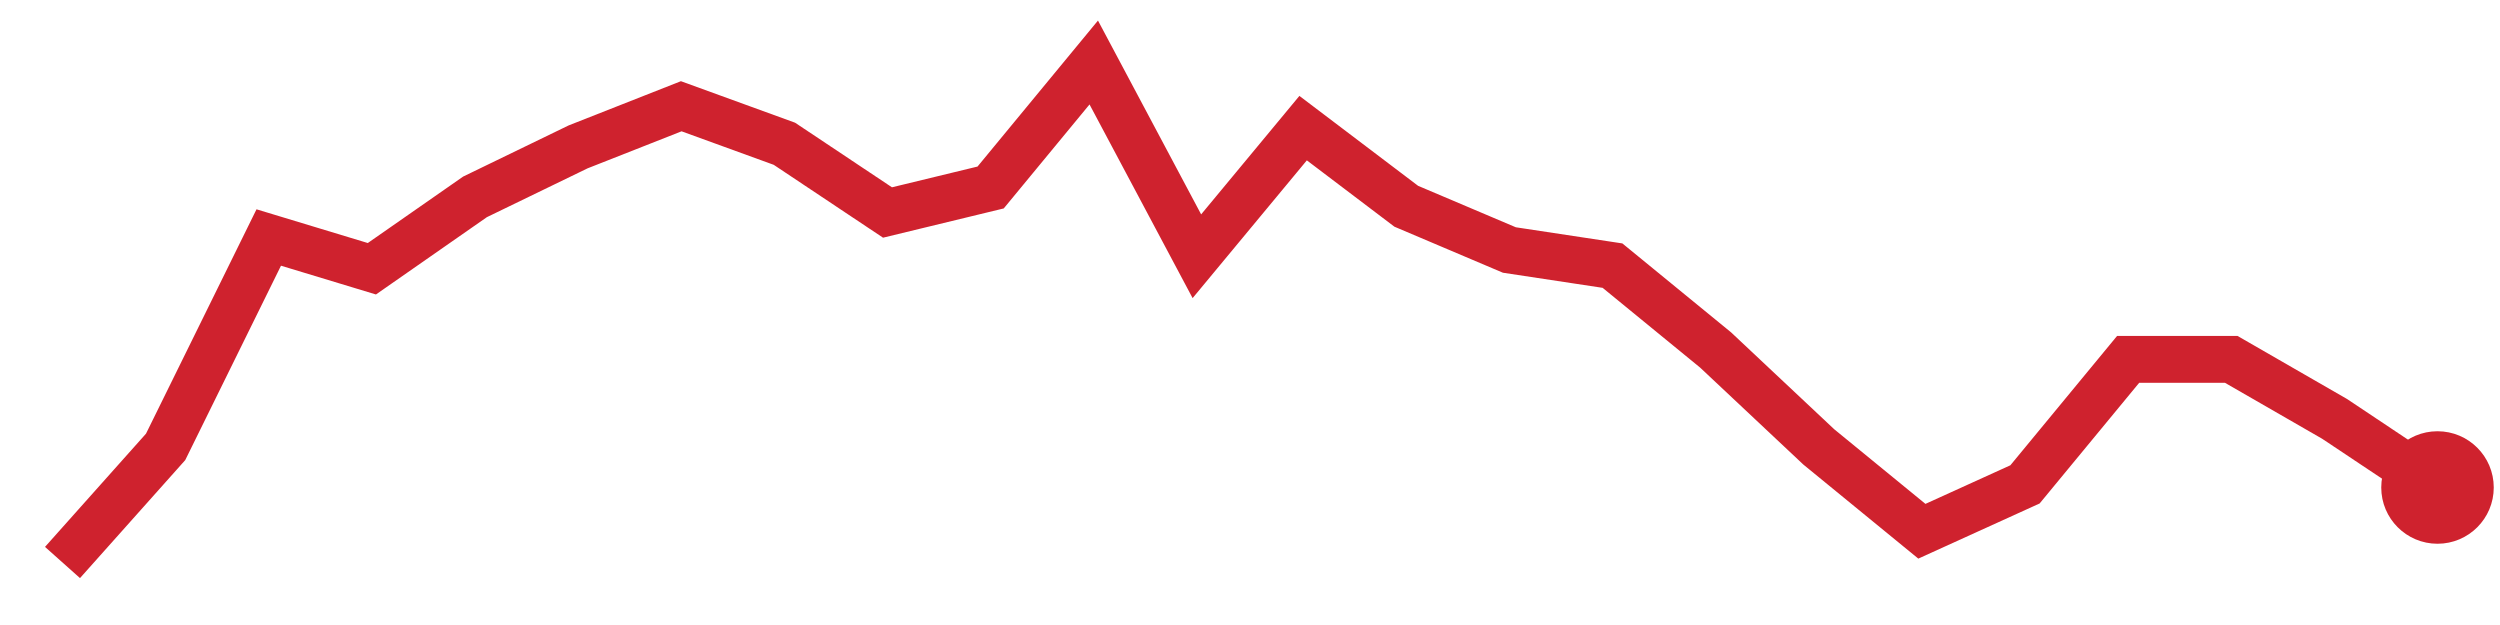
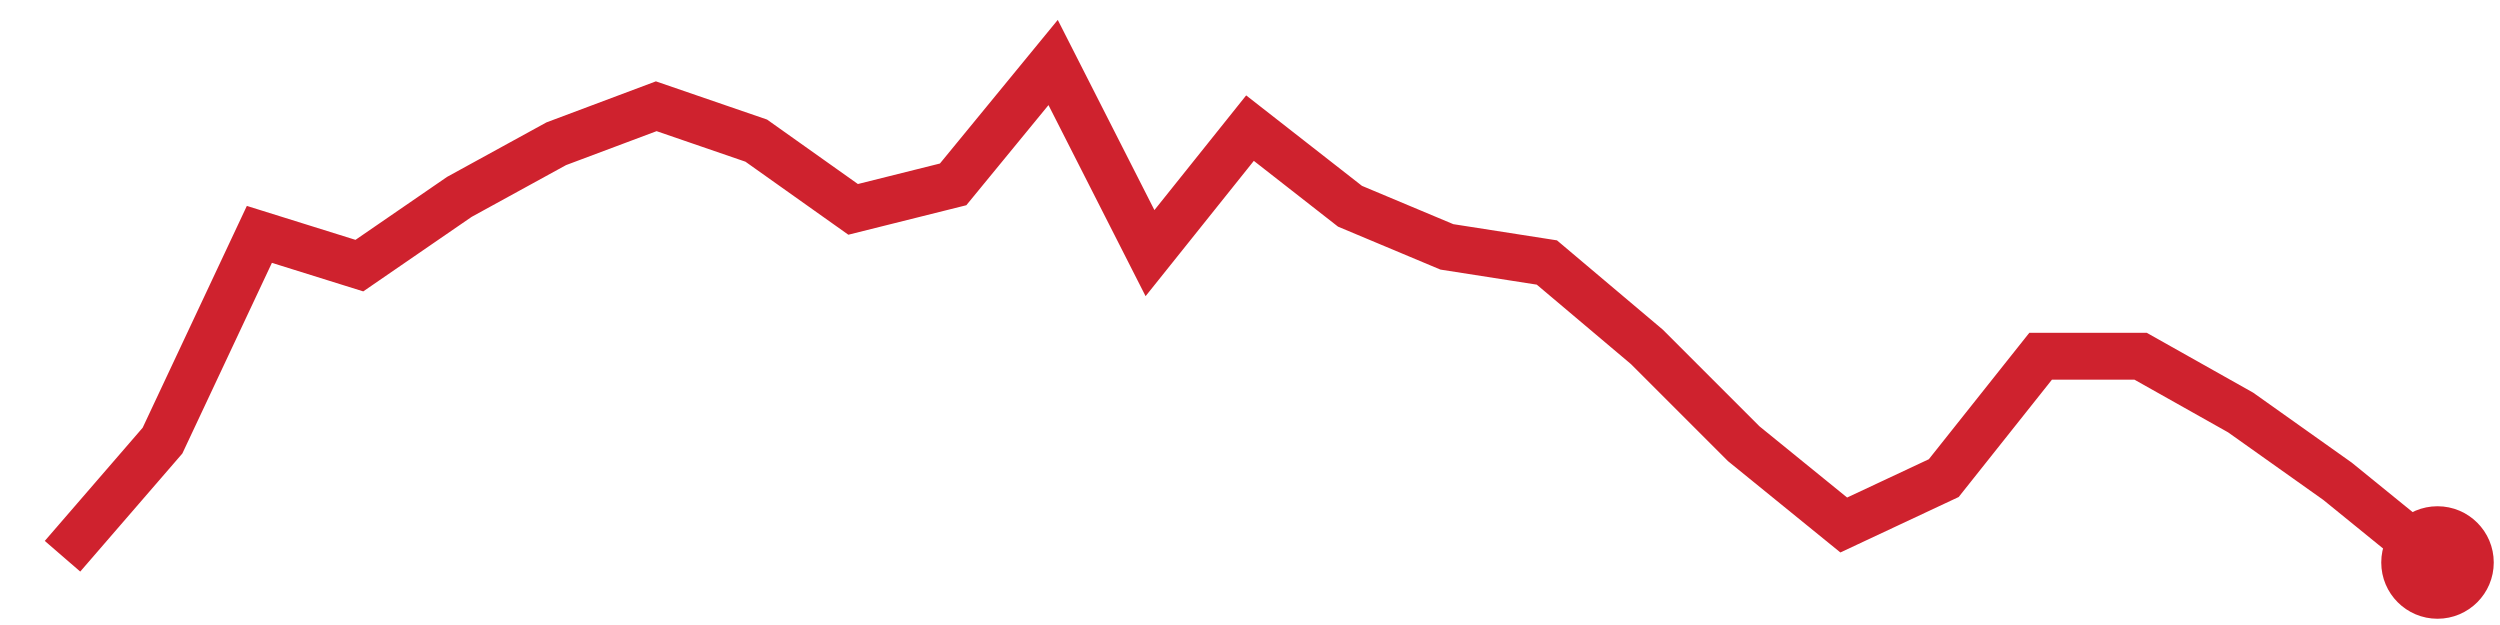
<svg xmlns="http://www.w3.org/2000/svg" viewBox="0 0 80 20" width="80" height="20" role="img" aria-label="trend">
-   <polyline points="2.0,18.0 5.3,14.3 8.6,7.6 11.9,8.6 15.2,6.3 18.5,4.7 21.8,3.4 25.1,4.6 28.4,6.8 31.7,6.0 35.0,2.0 38.3,8.2 41.7,4.1 45.0,6.6 48.3,8.0 51.6,8.5 54.9,11.2 58.2,14.3 61.5,17.0 64.8,15.5 68.1,11.5 71.4,11.5 74.7,13.4 78.0,15.6" fill="none" stroke="#cf222e" stroke-width="1.5" />
-   <circle cx="78.0" cy="15.6" r="1.8" fill="#cf222e" />
+   <polyline points="2.0,17.8 5.2,14.1 8.3,7.5 11.5,8.5 14.7,6.3 17.8,4.6 21.0,3.4 24.2,4.5 27.3,6.7 30.5,5.9 33.7,2.0 36.8,8.1 40.0,4.1 43.2,6.6 46.3,7.9 49.5,8.4 52.7,11.1 55.8,14.2 59.0,16.8 62.2,15.3 65.3,11.4 68.5,11.4 71.7,13.2 74.8,15.4 78.0,18.0" fill="none" stroke="#cf222e" stroke-width="1.5" />
+   <circle cx="78.0" cy="18.0" r="1.8" fill="#cf222e" />
</svg>
